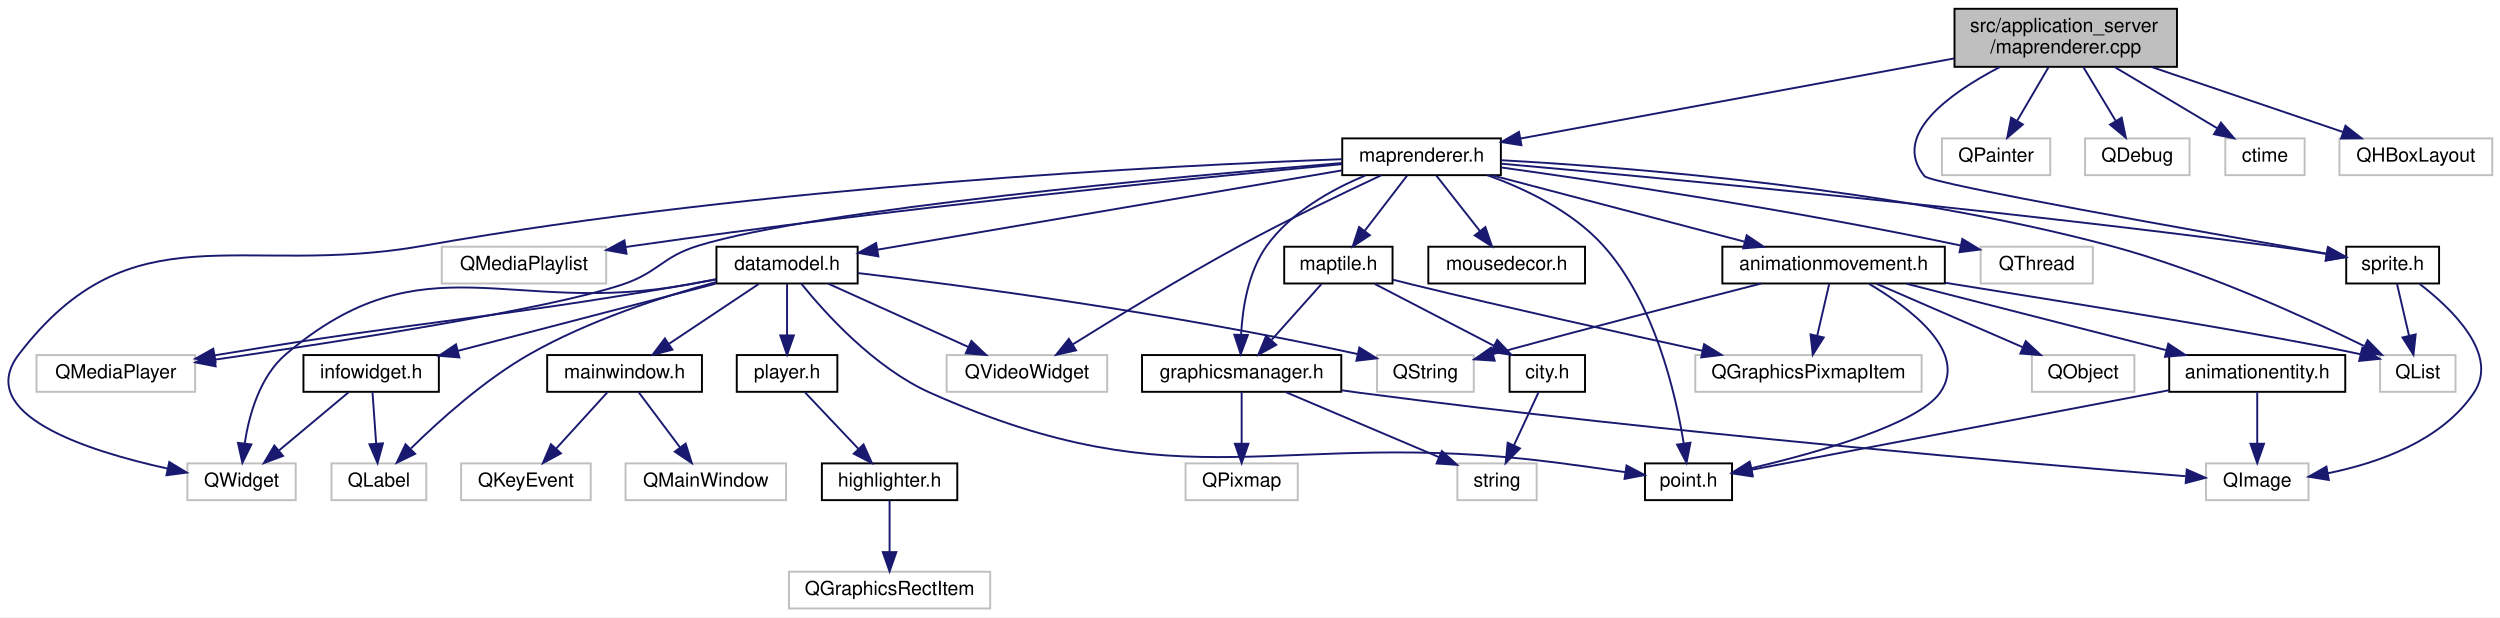
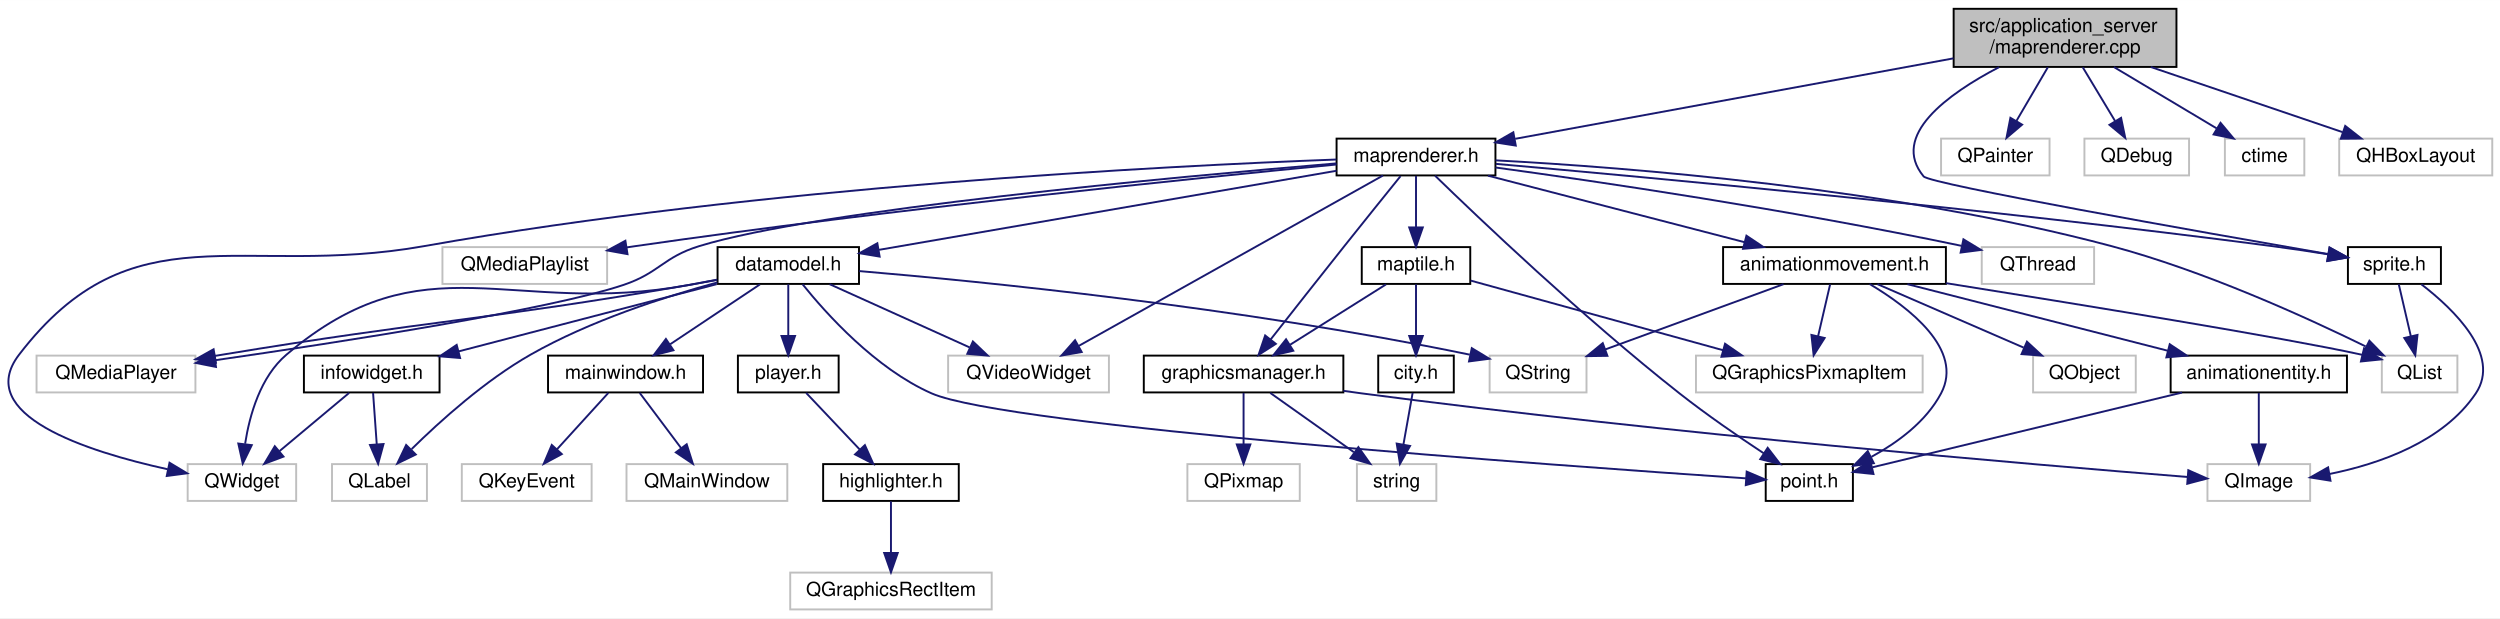
- <svg xmlns="http://www.w3.org/2000/svg" xmlns:xlink="http://www.w3.org/1999/xlink" width="1292pt" height="319pt" viewBox="0.00 0.00 1292.36 319.00">
+ <svg xmlns="http://www.w3.org/2000/svg" xmlns:xlink="http://www.w3.org/1999/xlink" width="1290pt" height="319pt" viewBox="0.00 0.00 1290.36 319.00">
  <g id="graph0" class="graph" transform="scale(1 1) rotate(0) translate(4 315)">
-     <polygon fill="#ffffff" stroke="transparent" points="-4,4 -4,-315 1288.364,-315 1288.364,4 -4,4" />
+     <polygon fill="#ffffff" stroke="transparent" points="-4,4 -4,-315 1286.364,-315 1286.364,4 -4,4" />
    <g id="node1" class="node">
      <g id="a_node1">
        <a xlink:title=" ">
-           <polygon fill="#bfbfbf" stroke="#000000" points="1006.364,-280.5 1006.364,-310.5 1121.364,-310.5 1121.364,-280.5 1006.364,-280.5" />
-           <text text-anchor="start" x="1014.364" y="-298.5" font-family="Helvetica,sans-Serif" font-size="10.00" fill="#000000">src/application_server</text>
-           <text text-anchor="middle" x="1063.864" y="-287.5" font-family="Helvetica,sans-Serif" font-size="10.00" fill="#000000">/maprenderer.cpp</text>
+           <polygon fill="#bfbfbf" stroke="#000000" points="1004.364,-280.5 1004.364,-310.5 1119.364,-310.5 1119.364,-280.5 1004.364,-280.5" />
+           <text text-anchor="start" x="1012.364" y="-298.5" font-family="Helvetica,sans-Serif" font-size="10.00" fill="#000000">src/application_server</text>
+           <text text-anchor="middle" x="1061.864" y="-287.5" font-family="Helvetica,sans-Serif" font-size="10.00" fill="#000000">/maprenderer.cpp</text>
        </a>
      </g>
    </g>
    <g id="node2" class="node">
      <g id="a_node2">
        <a xlink:href="maprenderer_8h.html" target="_top" xlink:title=" ">
-           <polygon fill="#ffffff" stroke="#000000" points="689.864,-224.5 689.864,-243.5 771.864,-243.5 771.864,-224.5 689.864,-224.5" />
-           <text text-anchor="middle" x="730.864" y="-231.5" font-family="Helvetica,sans-Serif" font-size="10.00" fill="#000000">maprenderer.h</text>
+           <polygon fill="#ffffff" stroke="#000000" points="685.864,-224.5 685.864,-243.5 767.864,-243.5 767.864,-224.5 685.864,-224.5" />
+           <text text-anchor="middle" x="726.864" y="-231.5" font-family="Helvetica,sans-Serif" font-size="10.00" fill="#000000">maprenderer.h</text>
        </a>
      </g>
    </g>
    <g id="edge1" class="edge">
-       <path fill="none" stroke="#191970" d="M1006.24,-284.858C943.067,-273.191 842.656,-254.646 782.126,-243.467" />
-       <polygon fill="#191970" stroke="#191970" points="782.505,-239.978 772.036,-241.604 781.234,-246.862 782.505,-239.978" />
+       <path fill="none" stroke="#191970" d="M1004.275,-284.928C940.612,-273.24 839.022,-254.59 778.048,-243.397" />
+       <polygon fill="#191970" stroke="#191970" points="778.357,-239.895 767.889,-241.531 777.093,-246.78 778.357,-239.895" />
    </g>
    <g id="node30" class="node">
      <g id="a_node30">
        <a xlink:href="sprite_8h.html" target="_top" xlink:title=" ">
-           <polygon fill="#ffffff" stroke="#000000" points="1208.864,-168.5 1208.864,-187.5 1256.864,-187.5 1256.864,-168.5 1208.864,-168.5" />
-           <text text-anchor="middle" x="1232.864" y="-175.5" font-family="Helvetica,sans-Serif" font-size="10.00" fill="#000000">sprite.h</text>
-         </a>
-       </g>
-     </g>
-     <g id="edge51" class="edge">
-       <path fill="none" stroke="#191970" d="M1029.776,-280.38C1003.205,-266.504 973.499,-244.976 990.864,-224 994.189,-219.984 1132.952,-195.381 1198.823,-183.895" />
-       <polygon fill="#191970" stroke="#191970" points="1199.485,-187.333 1208.737,-182.17 1198.285,-180.436 1199.485,-187.333" />
+           <polygon fill="#ffffff" stroke="#000000" points="1207.864,-168.5 1207.864,-187.5 1255.864,-187.5 1255.864,-168.5 1207.864,-168.5" />
+           <text text-anchor="middle" x="1231.864" y="-175.5" font-family="Helvetica,sans-Serif" font-size="10.00" fill="#000000">sprite.h</text>
+         </a>
+       </g>
+     </g>
+     <g id="edge50" class="edge">
+       <path fill="none" stroke="#191970" d="M1027.772,-280.377C1001.198,-266.498 971.491,-244.97 988.864,-224 992.203,-219.969 1131.539,-195.373 1197.682,-183.893" />
+       <polygon fill="#191970" stroke="#191970" points="1198.381,-187.324 1207.637,-182.168 1197.187,-180.427 1198.381,-187.324" />
+     </g>
+     <g id="node31" class="node">
+       <g id="a_node31">
+         <a xlink:title=" ">
+           <polygon fill="#ffffff" stroke="#bfbfbf" points="997.864,-224.5 997.864,-243.5 1053.864,-243.5 1053.864,-224.5 997.864,-224.5" />
+           <text text-anchor="middle" x="1025.864" y="-231.5" font-family="Helvetica,sans-Serif" font-size="10.00" fill="#000000">QPainter</text>
+         </a>
+       </g>
+     </g>
+     <g id="edge46" class="edge">
+       <path fill="none" stroke="#191970" d="M1052.965,-280.298C1048.072,-271.939 1041.961,-261.5 1036.782,-252.651" />
+       <polygon fill="#191970" stroke="#191970" points="1039.7,-250.709 1031.628,-243.847 1033.659,-254.245 1039.7,-250.709" />
    </g>
    <g id="node32" class="node">
      <g id="a_node32">
        <a xlink:title=" ">
-           <polygon fill="#ffffff" stroke="#bfbfbf" points="999.864,-224.5 999.864,-243.5 1055.864,-243.5 1055.864,-224.5 999.864,-224.5" />
-           <text text-anchor="middle" x="1027.864" y="-231.5" font-family="Helvetica,sans-Serif" font-size="10.00" fill="#000000">QPainter</text>
+           <polygon fill="#ffffff" stroke="#bfbfbf" points="1071.864,-224.5 1071.864,-243.5 1125.864,-243.5 1125.864,-224.5 1071.864,-224.5" />
+           <text text-anchor="middle" x="1098.864" y="-231.5" font-family="Helvetica,sans-Serif" font-size="10.00" fill="#000000">QDebug</text>
        </a>
      </g>
    </g>
    <g id="edge47" class="edge">
-       <path fill="none" stroke="#191970" d="M1054.965,-280.298C1050.072,-271.939 1043.961,-261.5 1038.782,-252.651" />
-       <polygon fill="#191970" stroke="#191970" points="1041.7,-250.709 1033.628,-243.847 1035.659,-254.245 1041.7,-250.709" />
+       <path fill="none" stroke="#191970" d="M1071.01,-280.298C1076.039,-271.939 1082.319,-261.5 1087.643,-252.651" />
+       <polygon fill="#191970" stroke="#191970" points="1090.784,-254.22 1092.94,-243.847 1084.785,-250.611 1090.784,-254.22" />
    </g>
    <g id="node33" class="node">
      <g id="a_node33">
        <a xlink:title=" ">
-           <polygon fill="#ffffff" stroke="#bfbfbf" points="1073.864,-224.5 1073.864,-243.5 1127.864,-243.5 1127.864,-224.5 1073.864,-224.5" />
-           <text text-anchor="middle" x="1100.864" y="-231.5" font-family="Helvetica,sans-Serif" font-size="10.00" fill="#000000">QDebug</text>
+           <polygon fill="#ffffff" stroke="#bfbfbf" points="1144.364,-224.5 1144.364,-243.5 1185.364,-243.5 1185.364,-224.5 1144.364,-224.5" />
+           <text text-anchor="middle" x="1164.864" y="-231.5" font-family="Helvetica,sans-Serif" font-size="10.00" fill="#000000">ctime</text>
        </a>
      </g>
    </g>
    <g id="edge48" class="edge">
-       <path fill="none" stroke="#191970" d="M1073.01,-280.298C1078.039,-271.939 1084.319,-261.5 1089.643,-252.651" />
-       <polygon fill="#191970" stroke="#191970" points="1092.784,-254.22 1094.94,-243.847 1086.785,-250.611 1092.784,-254.22" />
+       <path fill="none" stroke="#191970" d="M1087.061,-280.455C1103.191,-270.824 1124.028,-258.383 1140.078,-248.8" />
+       <polygon fill="#191970" stroke="#191970" points="1142.111,-251.662 1148.903,-243.53 1138.522,-245.652 1142.111,-251.662" />
    </g>
    <g id="node34" class="node">
      <g id="a_node34">
        <a xlink:title=" ">
-           <polygon fill="#ffffff" stroke="#bfbfbf" points="1146.364,-224.5 1146.364,-243.5 1187.364,-243.5 1187.364,-224.5 1146.364,-224.5" />
-           <text text-anchor="middle" x="1166.864" y="-231.5" font-family="Helvetica,sans-Serif" font-size="10.00" fill="#000000">ctime</text>
+           <polygon fill="#ffffff" stroke="#bfbfbf" points="1203.364,-224.5 1203.364,-243.5 1282.364,-243.5 1282.364,-224.5 1203.364,-224.5" />
+           <text text-anchor="middle" x="1242.864" y="-231.5" font-family="Helvetica,sans-Serif" font-size="10.00" fill="#000000">QHBoxLayout</text>
        </a>
      </g>
    </g>
    <g id="edge49" class="edge">
-       <path fill="none" stroke="#191970" d="M1089.061,-280.455C1105.191,-270.824 1126.028,-258.383 1142.078,-248.8" />
-       <polygon fill="#191970" stroke="#191970" points="1144.111,-251.662 1150.903,-243.53 1140.522,-245.652 1144.111,-251.662" />
-     </g>
-     <g id="node35" class="node">
-       <g id="a_node35">
-         <a xlink:title=" ">
-           <polygon fill="#ffffff" stroke="#bfbfbf" points="1205.364,-224.5 1205.364,-243.5 1284.364,-243.5 1284.364,-224.5 1205.364,-224.5" />
-           <text text-anchor="middle" x="1244.864" y="-231.5" font-family="Helvetica,sans-Serif" font-size="10.00" fill="#000000">QHBoxLayout</text>
-         </a>
-       </g>
-     </g>
-     <g id="edge50" class="edge">
-       <path fill="none" stroke="#191970" d="M1108.141,-280.455C1138.474,-270.149 1178.277,-256.625 1207.108,-246.829" />
-       <polygon fill="#191970" stroke="#191970" points="1208.473,-250.061 1216.815,-243.53 1206.221,-243.434 1208.473,-250.061" />
+       <path fill="none" stroke="#191970" d="M1106.141,-280.455C1136.474,-270.149 1176.277,-256.625 1205.108,-246.829" />
+       <polygon fill="#191970" stroke="#191970" points="1206.473,-250.061 1214.815,-243.53 1204.221,-243.434 1206.473,-250.061" />
    </g>
    <g id="node3" class="node">
      <g id="a_node3">
        <a xlink:title=" ">
          <polygon fill="#ffffff" stroke="#bfbfbf" points="92.864,-56.5 92.864,-75.5 148.864,-75.5 148.864,-56.5 92.864,-56.5" />
          <text text-anchor="middle" x="120.864" y="-63.5" font-family="Helvetica,sans-Serif" font-size="10.00" fill="#000000">QWidget</text>
        </a>
      </g>
    </g>
    <g id="edge2" class="edge">
-       <path fill="none" stroke="#191970" d="M689.743,-232.746C601.918,-229.541 389.769,-218.988 214.864,-188 120.173,-171.223 64.406,-208.293 5.864,-132 -17.957,-100.956 40.56,-82.039 82.572,-72.832" />
+       <path fill="none" stroke="#191970" d="M685.731,-232.706C598.385,-229.433 388.193,-218.771 214.864,-188 120.179,-171.191 64.406,-208.293 5.864,-132 -17.957,-100.956 40.56,-82.039 82.572,-72.832" />
      <polygon fill="#191970" stroke="#191970" points="83.495,-76.215 92.572,-70.751 82.069,-69.362 83.495,-76.215" />
    </g>
    <g id="node4" class="node">
      <g id="a_node4">
        <a xlink:title=" ">
-           <polygon fill="#ffffff" stroke="#bfbfbf" points="1226.364,-112.5 1226.364,-131.5 1265.364,-131.5 1265.364,-112.5 1226.364,-112.5" />
-           <text text-anchor="middle" x="1245.864" y="-119.5" font-family="Helvetica,sans-Serif" font-size="10.00" fill="#000000">QList</text>
+           <polygon fill="#ffffff" stroke="#bfbfbf" points="1225.364,-112.5 1225.364,-131.5 1264.364,-131.5 1264.364,-112.5 1225.364,-112.5" />
+           <text text-anchor="middle" x="1244.864" y="-119.5" font-family="Helvetica,sans-Serif" font-size="10.00" fill="#000000">QList</text>
        </a>
      </g>
    </g>
    <g id="edge3" class="edge">
-       <path fill="none" stroke="#191970" d="M772.121,-232.212C839.164,-228.523 975.477,-217.748 1086.864,-188 1134.546,-175.266 1186.87,-151.499 1218.008,-136.231" />
-       <polygon fill="#191970" stroke="#191970" points="1219.941,-139.179 1227.341,-131.597 1216.828,-132.909 1219.941,-139.179" />
+       <path fill="none" stroke="#191970" d="M767.922,-232.285C835.333,-228.685 973.234,-218.016 1085.864,-188 1133.553,-175.291 1185.875,-151.517 1217.011,-136.24" />
+       <polygon fill="#191970" stroke="#191970" points="1218.945,-139.188 1226.343,-131.604 1215.83,-132.919 1218.945,-139.188" />
    </g>
    <g id="node5" class="node">
      <g id="a_node5">
        <a xlink:title=" ">
-           <polygon fill="#ffffff" stroke="#bfbfbf" points="1019.864,-168.5 1019.864,-187.5 1077.864,-187.5 1077.864,-168.5 1019.864,-168.5" />
-           <text text-anchor="middle" x="1048.864" y="-175.5" font-family="Helvetica,sans-Serif" font-size="10.00" fill="#000000">QThread</text>
+           <polygon fill="#ffffff" stroke="#bfbfbf" points="1018.864,-168.5 1018.864,-187.5 1076.864,-187.5 1076.864,-168.5 1018.864,-168.5" />
+           <text text-anchor="middle" x="1047.864" y="-175.5" font-family="Helvetica,sans-Serif" font-size="10.00" fill="#000000">QThread</text>
        </a>
      </g>
    </g>
    <g id="edge4" class="edge">
-       <path fill="none" stroke="#191970" d="M771.897,-228.498C824.739,-221.141 919.582,-207.016 1009.647,-188.113" />
-       <polygon fill="#191970" stroke="#191970" points="1010.416,-191.528 1019.471,-186.028 1008.962,-184.681 1010.416,-191.528" />
+       <path fill="none" stroke="#191970" d="M767.866,-228.598C821.177,-221.296 917.346,-207.182 1008.527,-188.135" />
+       <polygon fill="#191970" stroke="#191970" points="1009.412,-191.525 1018.472,-186.033 1007.965,-184.677 1009.412,-191.525" />
    </g>
    <g id="node6" class="node">
      <g id="a_node6">
        <a xlink:title=" ">
          <polygon fill="#ffffff" stroke="#bfbfbf" points="485.364,-112.5 485.364,-131.5 568.364,-131.5 568.364,-112.5 485.364,-112.5" />
          <text text-anchor="middle" x="526.864" y="-119.5" font-family="Helvetica,sans-Serif" font-size="10.00" fill="#000000">QVideoWidget</text>
        </a>
      </g>
    </g>
    <g id="edge5" class="edge">
-       <path fill="none" stroke="#191970" d="M710.069,-224.448C690.848,-215.473 661.608,-201.446 636.864,-188 606.557,-171.531 572.66,-150.833 550.609,-137.05" />
-       <polygon fill="#191970" stroke="#191970" points="552.259,-133.954 541.929,-131.599 548.537,-139.882 552.259,-133.954" />
+       <path fill="none" stroke="#191970" d="M709.812,-224.451C674.757,-204.82 594.41,-159.826 552.841,-136.547" />
+       <polygon fill="#191970" stroke="#191970" points="554.308,-133.357 543.873,-131.525 550.888,-139.465 554.308,-133.357" />
    </g>
    <g id="node7" class="node">
      <g id="a_node7">
        <a xlink:title=" ">
          <polygon fill="#ffffff" stroke="#bfbfbf" points="14.864,-112.5 14.864,-131.5 96.864,-131.5 96.864,-112.5 14.864,-112.5" />
          <text text-anchor="middle" x="55.864" y="-119.5" font-family="Helvetica,sans-Serif" font-size="10.00" fill="#000000">QMediaPlayer</text>
        </a>
      </g>
    </g>
    <g id="edge6" class="edge">
-       <path fill="none" stroke="#191970" d="M689.602,-230.76C605.776,-223.878 418.304,-206.879 356.864,-188 338.243,-182.278 336.331,-174.198 317.864,-168 279.682,-155.185 171.908,-138.479 107.095,-129.133" />
+       <path fill="none" stroke="#191970" d="M685.726,-230.708C602.641,-223.76 417.567,-206.696 356.864,-188 338.247,-182.266 336.331,-174.198 317.864,-168 279.682,-155.185 171.908,-138.479 107.095,-129.133" />
      <polygon fill="#191970" stroke="#191970" points="107.474,-125.651 97.079,-127.698 106.481,-132.581 107.474,-125.651" />
    </g>
    <g id="node8" class="node">
      <g id="a_node8">
        <a xlink:title=" ">
          <polygon fill="#ffffff" stroke="#bfbfbf" points="224.364,-168.5 224.364,-187.5 309.364,-187.5 309.364,-168.5 224.364,-168.5" />
          <text text-anchor="middle" x="266.864" y="-175.5" font-family="Helvetica,sans-Serif" font-size="10.00" fill="#000000">QMediaPlaylist</text>
        </a>
      </g>
    </g>
    <g id="edge7" class="edge">
-       <path fill="none" stroke="#191970" d="M689.741,-230.191C616.171,-223.19 457.239,-207.218 323.864,-188 322.403,-187.79 320.923,-187.57 319.429,-187.344" />
-       <polygon fill="#191970" stroke="#191970" points="319.884,-183.873 309.46,-185.766 318.79,-190.786 319.884,-183.873" />
+       <path fill="none" stroke="#191970" d="M685.858,-230.14C612.886,-223.089 455.76,-207.08 323.864,-188 322.404,-187.789 320.923,-187.569 319.43,-187.342" />
+       <polygon fill="#191970" stroke="#191970" points="319.886,-183.87 309.461,-185.761 318.789,-190.784 319.886,-183.87" />
    </g>
    <g id="node9" class="node">
      <g id="a_node9">
        <a xlink:href="graphicsmanager_8h.html" target="_top" xlink:title=" ">
          <polygon fill="#ffffff" stroke="#000000" points="586.364,-112.5 586.364,-131.5 689.364,-131.5 689.364,-112.5 586.364,-112.5" />
          <text text-anchor="middle" x="637.864" y="-119.5" font-family="Helvetica,sans-Serif" font-size="10.00" fill="#000000">graphicsmanager.h</text>
        </a>
      </g>
    </g>
    <g id="edge8" class="edge">
-       <path fill="none" stroke="#191970" d="M701.802,-224.343C684.383,-217.06 663.275,-205.321 650.864,-188 641.31,-174.667 638.327,-156.097 637.58,-142.05" />
-       <polygon fill="#191970" stroke="#191970" points="641.077,-141.869 637.377,-131.941 634.078,-142.01 641.077,-141.869" />
+       <path fill="none" stroke="#191970" d="M718.896,-224.153C711.383,-214.854 699.822,-200.509 689.864,-188 676.896,-171.71 662.223,-153.068 651.779,-139.761" />
+       <polygon fill="#191970" stroke="#191970" points="654.511,-137.573 645.586,-131.864 649.003,-141.893 654.511,-137.573" />
    </g>
    <g id="node13" class="node">
      <g id="a_node13">
        <a xlink:href="datamodel_8h.html" target="_top" xlink:title=" ">
          <polygon fill="#ffffff" stroke="#000000" points="366.364,-168.5 366.364,-187.5 439.364,-187.5 439.364,-168.5 366.364,-168.5" />
          <text text-anchor="middle" x="402.864" y="-175.5" font-family="Helvetica,sans-Serif" font-size="10.00" fill="#000000">datamodel.h</text>
        </a>
      </g>
    </g>
    <g id="edge12" class="edge">
-       <path fill="none" stroke="#191970" d="M689.655,-226.964C628.409,-216.508 513.705,-196.924 449.476,-185.958" />
-       <polygon fill="#191970" stroke="#191970" points="450.064,-182.508 439.617,-184.275 448.885,-189.408 450.064,-182.508" />
+       <path fill="none" stroke="#191970" d="M685.829,-226.908C625.502,-216.481 513.18,-197.067 449.703,-186.096" />
+       <polygon fill="#191970" stroke="#191970" points="450.023,-182.599 439.573,-184.345 448.831,-189.497 450.023,-182.599" />
    </g>
    <g id="node23" class="node">
      <g id="a_node23">
        <a xlink:href="point_8h.html" target="_top" xlink:title=" ">
-           <polygon fill="#ffffff" stroke="#000000" points="846.364,-56.5 846.364,-75.5 891.364,-75.5 891.364,-56.5 846.364,-56.5" />
-           <text text-anchor="middle" x="868.864" y="-63.5" font-family="Helvetica,sans-Serif" font-size="10.00" fill="#000000">point.h</text>
+           <polygon fill="#ffffff" stroke="#000000" points="907.364,-56.5 907.364,-75.5 952.364,-75.5 952.364,-56.5 907.364,-56.5" />
+           <text text-anchor="middle" x="929.864" y="-63.5" font-family="Helvetica,sans-Serif" font-size="10.00" fill="#000000">point.h</text>
        </a>
      </g>
    </g>
    <g id="edge33" class="edge">
-       <path fill="none" stroke="#191970" d="M764.848,-224.484C784.733,-217.351 808.976,-205.721 824.864,-188 851.299,-158.515 862.179,-111.961 866.4,-85.708" />
-       <polygon fill="#191970" stroke="#191970" points="869.864,-86.205 867.827,-75.808 862.936,-85.206 869.864,-86.205" />
+       <path fill="none" stroke="#191970" d="M736.709,-224.352C758.59,-203.096 813.248,-151.02 862.864,-112 876.831,-101.016 893.271,-89.706 906.37,-81.05" />
+       <polygon fill="#191970" stroke="#191970" points="908.378,-83.919 914.834,-75.517 904.548,-78.059 908.378,-83.919" />
    </g>
    <g id="node24" class="node">
      <g id="a_node24">
        <a xlink:href="maptile_8h.html" target="_top" xlink:title=" ">
-           <polygon fill="#ffffff" stroke="#000000" points="659.864,-168.5 659.864,-187.5 715.864,-187.5 715.864,-168.5 659.864,-168.5" />
-           <text text-anchor="middle" x="687.864" y="-175.5" font-family="Helvetica,sans-Serif" font-size="10.00" fill="#000000">maptile.h</text>
+           <polygon fill="#ffffff" stroke="#000000" points="698.864,-168.5 698.864,-187.5 754.864,-187.5 754.864,-168.5 698.864,-168.5" />
+           <text text-anchor="middle" x="726.864" y="-175.5" font-family="Helvetica,sans-Serif" font-size="10.00" fill="#000000">maptile.h</text>
        </a>
      </g>
    </g>
    <g id="edge28" class="edge">
-       <path fill="none" stroke="#191970" d="M723.374,-224.245C717.331,-216.376 708.674,-205.101 701.42,-195.654" />
-       <polygon fill="#191970" stroke="#191970" points="704.134,-193.443 695.268,-187.643 698.582,-197.706 704.134,-193.443" />
+       <path fill="none" stroke="#191970" d="M726.864,-224.245C726.864,-216.938 726.864,-206.694 726.864,-197.705" />
+       <polygon fill="#191970" stroke="#191970" points="730.364,-197.643 726.864,-187.643 723.364,-197.643 730.364,-197.643" />
    </g>
    <g id="node27" class="node">
      <g id="a_node27">
        <a xlink:href="animationmovement_8h.html" target="_top" xlink:title=" ">
-           <polygon fill="#ffffff" stroke="#000000" points="886.364,-168.5 886.364,-187.5 1001.364,-187.5 1001.364,-168.5 886.364,-168.5" />
-           <text text-anchor="middle" x="943.864" y="-175.5" font-family="Helvetica,sans-Serif" font-size="10.00" fill="#000000">animationmovement.h</text>
+           <polygon fill="#ffffff" stroke="#000000" points="885.364,-168.5 885.364,-187.5 1000.364,-187.5 1000.364,-168.5 885.364,-168.5" />
+           <text text-anchor="middle" x="942.864" y="-175.5" font-family="Helvetica,sans-Serif" font-size="10.00" fill="#000000">animationmovement.h</text>
        </a>
      </g>
    </g>
    <g id="edge34" class="edge">
-       <path fill="none" stroke="#191970" d="M767.48,-224.373C803.512,-214.9 858.652,-200.403 897.675,-190.143" />
-       <polygon fill="#191970" stroke="#191970" points="898.944,-193.429 907.726,-187.501 897.164,-186.659 898.944,-193.429" />
+       <path fill="none" stroke="#191970" d="M763.996,-224.373C800.691,-214.86 856.928,-200.28 896.529,-190.013" />
+       <polygon fill="#191970" stroke="#191970" points="897.415,-193.399 906.217,-187.501 895.658,-186.623 897.415,-193.399" />
    </g>
    <g id="edge43" class="edge">
-       <path fill="none" stroke="#191970" d="M772.106,-230.414C849.989,-223.478 1023.988,-207.206 1169.864,-188 1179.197,-186.771 1189.279,-185.256 1198.583,-183.78" />
-       <polygon fill="#191970" stroke="#191970" points="1199.362,-187.199 1208.675,-182.147 1198.245,-180.289 1199.362,-187.199" />
-     </g>
-     <g id="node31" class="node">
-       <g id="a_node31">
-         <a xlink:href="mousedecor_8h.html" target="_top" xlink:title=" ">
-           <polygon fill="#ffffff" stroke="#000000" points="734.364,-168.5 734.364,-187.5 815.364,-187.5 815.364,-168.5 734.364,-168.5" />
-           <text text-anchor="middle" x="774.864" y="-175.5" font-family="Helvetica,sans-Serif" font-size="10.00" fill="#000000">mousedecor.h</text>
-         </a>
-       </g>
-     </g>
-     <g id="edge46" class="edge">
-       <path fill="none" stroke="#191970" d="M738.528,-224.245C744.711,-216.376 753.57,-205.101 760.993,-195.654" />
-       <polygon fill="#191970" stroke="#191970" points="763.861,-197.668 767.288,-187.643 758.357,-193.344 763.861,-197.668" />
+       <path fill="none" stroke="#191970" d="M768.083,-230.455C846.348,-223.56 1021.804,-207.31 1168.864,-188 1178.198,-186.774 1188.28,-185.26 1197.583,-183.784" />
+       <polygon fill="#191970" stroke="#191970" points="1198.363,-187.203 1207.676,-182.151 1197.245,-180.293 1198.363,-187.203" />
    </g>
    <g id="node10" class="node">
      <g id="a_node10">
        <a xlink:title=" ">
          <polygon fill="#ffffff" stroke="#bfbfbf" points="608.864,-56.5 608.864,-75.5 666.864,-75.5 666.864,-56.5 608.864,-56.5" />
          <text text-anchor="middle" x="637.864" y="-63.5" font-family="Helvetica,sans-Serif" font-size="10.00" fill="#000000">QPixmap</text>
        </a>
      </g>
    </g>
    <g id="edge9" class="edge">
      <path fill="none" stroke="#191970" d="M637.864,-112.246C637.864,-104.938 637.864,-94.694 637.864,-85.705" />
      <polygon fill="#191970" stroke="#191970" points="641.364,-85.643 637.864,-75.643 634.364,-85.643 641.364,-85.643" />
    </g>
    <g id="node11" class="node">
      <g id="a_node11">
        <a xlink:title=" ">
-           <polygon fill="#ffffff" stroke="#bfbfbf" points="1136.364,-56.5 1136.364,-75.5 1189.364,-75.5 1189.364,-56.5 1136.364,-56.5" />
-           <text text-anchor="middle" x="1162.864" y="-63.5" font-family="Helvetica,sans-Serif" font-size="10.00" fill="#000000">QImage</text>
+           <polygon fill="#ffffff" stroke="#bfbfbf" points="1135.364,-56.5 1135.364,-75.5 1188.364,-75.5 1188.364,-56.5 1135.364,-56.5" />
+           <text text-anchor="middle" x="1161.864" y="-63.5" font-family="Helvetica,sans-Serif" font-size="10.00" fill="#000000">QImage</text>
        </a>
      </g>
    </g>
    <g id="edge10" class="edge">
-       <path fill="none" stroke="#191970" d="M689.414,-113.312C692.609,-112.847 695.778,-112.406 698.864,-112 857.157,-91.2 1046.945,-75.147 1125.75,-68.872" />
-       <polygon fill="#191970" stroke="#191970" points="1126.426,-72.329 1136.119,-68.052 1125.874,-65.351 1126.426,-72.329" />
+       <path fill="none" stroke="#191970" d="M689.414,-113.313C692.609,-112.848 695.778,-112.406 698.864,-112 856.817,-91.228 1046.196,-75.16 1124.83,-68.876" />
+       <polygon fill="#191970" stroke="#191970" points="1125.485,-72.335 1135.176,-68.055 1124.931,-65.357 1125.485,-72.335" />
    </g>
    <g id="node12" class="node">
      <g id="a_node12">
        <a xlink:title=" ">
-           <polygon fill="#ffffff" stroke="#bfbfbf" points="749.364,-56.5 749.364,-75.5 790.364,-75.5 790.364,-56.5 749.364,-56.5" />
-           <text text-anchor="middle" x="769.864" y="-63.5" font-family="Helvetica,sans-Serif" font-size="10.00" fill="#000000">string</text>
+           <polygon fill="#ffffff" stroke="#bfbfbf" points="696.364,-56.5 696.364,-75.5 737.364,-75.5 737.364,-56.5 696.364,-56.5" />
+           <text text-anchor="middle" x="716.864" y="-63.5" font-family="Helvetica,sans-Serif" font-size="10.00" fill="#000000">string</text>
        </a>
      </g>
    </g>
    <g id="edge11" class="edge">
-       <path fill="none" stroke="#191970" d="M660.556,-112.373C682.453,-103.083 715.739,-88.962 739.826,-78.743" />
-       <polygon fill="#191970" stroke="#191970" points="741.365,-81.892 749.204,-74.765 738.631,-75.448 741.365,-81.892" />
+       <path fill="none" stroke="#191970" d="M651.625,-112.246C663.519,-103.814 680.929,-91.473 694.773,-81.66" />
+       <polygon fill="#191970" stroke="#191970" points="697.127,-84.281 703.261,-75.643 693.078,-78.57 697.127,-84.281" />
    </g>
    <g id="edge14" class="edge">
      <path fill="none" stroke="#191970" d="M366.111,-170.692C361.322,-169.77 356.478,-168.851 351.864,-168 259.603,-150.973 215.413,-192.685 143.864,-132 130.443,-120.617 124.847,-100.948 122.517,-86.036" />
      <polygon fill="#191970" stroke="#191970" points="125.953,-85.292 121.296,-75.775 119.002,-86.119 125.953,-85.292" />
    </g>
    <g id="edge17" class="edge">
      <path fill="none" stroke="#191970" d="M424.18,-168.373C444.086,-159.384 474.007,-145.871 496.424,-135.747" />
      <polygon fill="#191970" stroke="#191970" points="498.153,-138.807 505.826,-131.501 495.271,-132.427 498.153,-138.807" />
    </g>
    <g id="edge16" class="edge">
      <path fill="none" stroke="#191970" d="M366.13,-170.591C361.337,-169.685 356.487,-168.798 351.864,-168 245.143,-149.576 217.709,-149.689 110.864,-132 109.598,-131.791 108.317,-131.576 107.024,-131.357" />
      <polygon fill="#191970" stroke="#191970" points="107.435,-127.876 96.985,-129.623 106.243,-134.774 107.435,-127.876" />
    </g>
    <g id="node14" class="node">
      <g id="a_node14">
        <a xlink:title=" ">
          <polygon fill="#ffffff" stroke="#bfbfbf" points="167.364,-56.5 167.364,-75.5 216.364,-75.5 216.364,-56.5 167.364,-56.5" />
          <text text-anchor="middle" x="191.864" y="-63.5" font-family="Helvetica,sans-Serif" font-size="10.00" fill="#000000">QLabel</text>
        </a>
      </g>
    </g>
    <g id="edge13" class="edge">
      <path fill="none" stroke="#191970" d="M366.324,-169.286C338.698,-161.787 300.438,-149.409 269.864,-132 246.452,-118.669 223.366,-97.926 208.459,-83.258" />
      <polygon fill="#191970" stroke="#191970" points="210.6,-80.447 201.069,-75.82 205.634,-85.38 210.6,-80.447" />
    </g>
    <g id="node15" class="node">
      <g id="a_node15">
        <a xlink:title=" ">
-           <polygon fill="#ffffff" stroke="#bfbfbf" points="707.864,-112.5 707.864,-131.5 757.864,-131.5 757.864,-112.5 707.864,-112.5" />
-           <text text-anchor="middle" x="732.864" y="-119.5" font-family="Helvetica,sans-Serif" font-size="10.00" fill="#000000">QString</text>
+           <polygon fill="#ffffff" stroke="#bfbfbf" points="764.864,-112.5 764.864,-131.5 814.864,-131.5 814.864,-112.5 764.864,-112.5" />
+           <text text-anchor="middle" x="789.864" y="-119.5" font-family="Helvetica,sans-Serif" font-size="10.00" fill="#000000">QString</text>
        </a>
      </g>
    </g>
    <g id="edge15" class="edge">
-       <path fill="none" stroke="#191970" d="M439.61,-173.872C494.044,-167.412 599.423,-153.594 697.897,-131.985" />
-       <polygon fill="#191970" stroke="#191970" points="698.709,-135.39 707.71,-129.8 697.188,-128.557 698.709,-135.39" />
+       <path fill="none" stroke="#191970" d="M439.515,-175.127C502.234,-169.801 634.244,-156.805 754.603,-131.991" />
+       <polygon fill="#191970" stroke="#191970" points="755.655,-135.347 764.725,-129.87 754.22,-128.496 755.655,-135.347" />
    </g>
    <g id="node16" class="node">
      <g id="a_node16">
        <a xlink:href="mainwindow_8h.html" target="_top" xlink:title=" ">
          <polygon fill="#ffffff" stroke="#000000" points="278.864,-112.5 278.864,-131.5 358.864,-131.5 358.864,-112.5 278.864,-112.5" />
          <text text-anchor="middle" x="318.864" y="-119.5" font-family="Helvetica,sans-Serif" font-size="10.00" fill="#000000">mainwindow.h</text>
        </a>
      </g>
    </g>
    <g id="edge18" class="edge">
      <path fill="none" stroke="#191970" d="M388.232,-168.245C375.464,-159.734 356.72,-147.238 341.934,-137.38" />
      <polygon fill="#191970" stroke="#191970" points="343.59,-134.278 333.328,-131.643 339.707,-140.102 343.59,-134.278" />
    </g>
    <g id="node19" class="node">
      <g id="a_node19">
        <a xlink:href="player_8h.html" target="_top" xlink:title=" ">
          <polygon fill="#ffffff" stroke="#000000" points="376.864,-112.5 376.864,-131.5 428.864,-131.5 428.864,-112.5 376.864,-112.5" />
          <text text-anchor="middle" x="402.864" y="-119.5" font-family="Helvetica,sans-Serif" font-size="10.00" fill="#000000">player.h</text>
        </a>
      </g>
    </g>
    <g id="edge21" class="edge">
      <path fill="none" stroke="#191970" d="M402.864,-168.245C402.864,-160.938 402.864,-150.694 402.864,-141.705" />
      <polygon fill="#191970" stroke="#191970" points="406.364,-141.643 402.864,-131.643 399.364,-141.643 406.364,-141.643" />
    </g>
    <g id="node22" class="node">
      <g id="a_node22">
        <a xlink:href="infowidget_8h.html" target="_top" xlink:title=" ">
          <polygon fill="#ffffff" stroke="#000000" points="152.864,-112.5 152.864,-131.5 222.864,-131.5 222.864,-112.5 152.864,-112.5" />
          <text text-anchor="middle" x="187.864" y="-119.5" font-family="Helvetica,sans-Serif" font-size="10.00" fill="#000000">infowidget.h</text>
        </a>
      </g>
    </g>
    <g id="edge24" class="edge">
      <path fill="none" stroke="#191970" d="M365.904,-168.373C329.015,-158.765 272.283,-143.988 232.809,-133.707" />
      <polygon fill="#191970" stroke="#191970" points="233.477,-130.264 222.918,-131.13 231.713,-137.038 233.477,-130.264" />
    </g>
    <g id="edge27" class="edge">
-       <path fill="none" stroke="#191970" d="M410.267,-168.337C422.364,-153.355 447.937,-124.906 476.864,-112 608.775,-53.147 656.591,-94.361 799.864,-76 811.722,-74.48 824.7,-72.645 836.17,-70.963" />
-       <polygon fill="#191970" stroke="#191970" points="836.825,-74.405 846.203,-69.476 835.798,-67.48 836.825,-74.405" />
+       <path fill="none" stroke="#191970" d="M410.252,-168.304C422.329,-153.275 447.875,-124.764 476.864,-112 515.13,-95.151 799.548,-74.733 897.122,-68.153" />
+       <polygon fill="#191970" stroke="#191970" points="897.541,-71.633 907.285,-67.473 897.073,-64.649 897.541,-71.633" />
    </g>
    <g id="node17" class="node">
      <g id="a_node17">
        <a xlink:title=" ">
          <polygon fill="#ffffff" stroke="#bfbfbf" points="319.364,-56.5 319.364,-75.5 402.364,-75.5 402.364,-56.5 319.364,-56.5" />
          <text text-anchor="middle" x="360.864" y="-63.5" font-family="Helvetica,sans-Serif" font-size="10.00" fill="#000000">QMainWindow</text>
        </a>
      </g>
    </g>
    <g id="edge19" class="edge">
      <path fill="none" stroke="#191970" d="M326.18,-112.246C332.082,-104.376 340.538,-93.101 347.623,-83.654" />
      <polygon fill="#191970" stroke="#191970" points="350.432,-85.743 353.632,-75.643 344.832,-81.543 350.432,-85.743" />
    </g>
    <g id="node18" class="node">
      <g id="a_node18">
        <a xlink:title=" ">
          <polygon fill="#ffffff" stroke="#bfbfbf" points="234.364,-56.5 234.364,-75.5 301.364,-75.5 301.364,-56.5 234.364,-56.5" />
          <text text-anchor="middle" x="267.864" y="-63.5" font-family="Helvetica,sans-Serif" font-size="10.00" fill="#000000">QKeyEvent</text>
        </a>
      </g>
    </g>
    <g id="edge20" class="edge">
      <path fill="none" stroke="#191970" d="M309.98,-112.246C302.667,-104.216 292.125,-92.639 283.417,-83.078" />
      <polygon fill="#191970" stroke="#191970" points="285.967,-80.68 276.646,-75.643 280.791,-85.393 285.967,-80.68" />
    </g>
    <g id="node20" class="node">
      <g id="a_node20">
        <a xlink:href="highlighter_8h.html" target="_top" xlink:title=" ">
          <polygon fill="#ffffff" stroke="#000000" points="420.864,-56.5 420.864,-75.5 490.864,-75.5 490.864,-56.5 420.864,-56.5" />
          <text text-anchor="middle" x="455.864" y="-63.5" font-family="Helvetica,sans-Serif" font-size="10.00" fill="#000000">highlighter.h</text>
        </a>
      </g>
    </g>
    <g id="edge22" class="edge">
      <path fill="none" stroke="#191970" d="M412.096,-112.246C419.696,-104.216 430.652,-92.639 439.701,-83.078" />
      <polygon fill="#191970" stroke="#191970" points="442.406,-85.311 446.738,-75.643 437.322,-80.5 442.406,-85.311" />
    </g>
    <g id="node21" class="node">
      <g id="a_node21">
        <a xlink:title=" ">
          <polygon fill="#ffffff" stroke="#bfbfbf" points="403.864,-.5 403.864,-19.5 507.864,-19.5 507.864,-.5 403.864,-.5" />
          <text text-anchor="middle" x="455.864" y="-7.5" font-family="Helvetica,sans-Serif" font-size="10.00" fill="#000000">QGraphicsRectItem</text>
        </a>
      </g>
    </g>
    <g id="edge23" class="edge">
      <path fill="none" stroke="#191970" d="M455.864,-56.245C455.864,-48.938 455.864,-38.694 455.864,-29.705" />
      <polygon fill="#191970" stroke="#191970" points="459.364,-29.643 455.864,-19.643 452.364,-29.643 459.364,-29.643" />
    </g>
    <g id="edge26" class="edge">
      <path fill="none" stroke="#191970" d="M176.193,-112.246C166.298,-103.975 151.901,-91.942 140.274,-82.223" />
      <polygon fill="#191970" stroke="#191970" points="142.318,-79.37 132.401,-75.643 137.829,-84.741 142.318,-79.37" />
    </g>
    <g id="edge25" class="edge">
      <path fill="none" stroke="#191970" d="M188.561,-112.246C189.083,-104.938 189.814,-94.694 190.456,-85.705" />
      <polygon fill="#191970" stroke="#191970" points="193.954,-85.867 191.175,-75.643 186.971,-85.368 193.954,-85.867" />
    </g>
    <g id="edge32" class="edge">
-       <path fill="none" stroke="#191970" d="M679.155,-168.245C672.057,-160.296 661.856,-148.871 653.369,-139.366" />
-       <polygon fill="#191970" stroke="#191970" points="655.744,-136.771 646.473,-131.643 650.523,-141.433 655.744,-136.771" />
+       <path fill="none" stroke="#191970" d="M711.361,-168.245C697.706,-159.653 677.598,-147.001 661.865,-137.102" />
+       <polygon fill="#191970" stroke="#191970" points="663.517,-134.006 653.189,-131.643 659.789,-139.931 663.517,-134.006" />
    </g>
    <g id="node25" class="node">
      <g id="a_node25">
        <a xlink:title=" ">
-           <polygon fill="#ffffff" stroke="#bfbfbf" points="872.364,-112.5 872.364,-131.5 989.364,-131.5 989.364,-112.5 872.364,-112.5" />
-           <text text-anchor="middle" x="930.864" y="-119.5" font-family="Helvetica,sans-Serif" font-size="10.00" fill="#000000">QGraphicsPixmapItem</text>
+           <polygon fill="#ffffff" stroke="#bfbfbf" points="871.364,-112.5 871.364,-131.5 988.364,-131.5 988.364,-112.5 871.364,-112.5" />
+           <text text-anchor="middle" x="929.864" y="-119.5" font-family="Helvetica,sans-Serif" font-size="10.00" fill="#000000">QGraphicsPixmapItem</text>
        </a>
      </g>
    </g>
    <g id="edge29" class="edge">
-       <path fill="none" stroke="#191970" d="M716.057,-170.458C719.358,-169.611 722.683,-168.775 725.864,-168 776.609,-155.634 834.724,-142.71 876.088,-133.721" />
-       <polygon fill="#191970" stroke="#191970" points="876.933,-137.119 885.965,-131.58 875.45,-130.278 876.933,-137.119" />
+       <path fill="none" stroke="#191970" d="M755.09,-170.213C788.835,-160.904 845.718,-145.213 885.391,-134.268" />
+       <polygon fill="#191970" stroke="#191970" points="886.373,-137.628 895.082,-131.595 884.512,-130.88 886.373,-137.628" />
    </g>
    <g id="node26" class="node">
      <g id="a_node26">
        <a xlink:href="city_8h.html" target="_top" xlink:title=" ">
-           <polygon fill="#ffffff" stroke="#000000" points="776.364,-112.5 776.364,-131.5 815.364,-131.5 815.364,-112.5 776.364,-112.5" />
-           <text text-anchor="middle" x="795.864" y="-119.5" font-family="Helvetica,sans-Serif" font-size="10.00" fill="#000000">city.h</text>
+           <polygon fill="#ffffff" stroke="#000000" points="707.364,-112.5 707.364,-131.5 746.364,-131.5 746.364,-112.5 707.364,-112.5" />
+           <text text-anchor="middle" x="726.864" y="-119.5" font-family="Helvetica,sans-Serif" font-size="10.00" fill="#000000">city.h</text>
        </a>
      </g>
    </g>
    <g id="edge30" class="edge">
-       <path fill="none" stroke="#191970" d="M706.676,-168.245C723.711,-159.412 749.021,-146.289 768.332,-136.276" />
-       <polygon fill="#191970" stroke="#191970" points="770.001,-139.353 777.267,-131.643 766.779,-133.139 770.001,-139.353" />
+       <path fill="none" stroke="#191970" d="M726.864,-168.245C726.864,-160.938 726.864,-150.694 726.864,-141.705" />
+       <polygon fill="#191970" stroke="#191970" points="730.364,-141.643 726.864,-131.643 723.364,-141.643 730.364,-141.643" />
    </g>
    <g id="edge31" class="edge">
-       <path fill="none" stroke="#191970" d="M791.335,-112.246C787.831,-104.697 782.871,-94.016 778.602,-84.82" />
-       <polygon fill="#191970" stroke="#191970" points="781.727,-83.239 774.341,-75.643 775.378,-86.187 781.727,-83.239" />
+       <path fill="none" stroke="#191970" d="M725.122,-112.246C723.817,-104.938 721.988,-94.694 720.383,-85.705" />
+       <polygon fill="#191970" stroke="#191970" points="723.789,-84.872 718.586,-75.643 716.898,-86.102 723.789,-84.872" />
    </g>
    <g id="edge39" class="edge">
-       <path fill="none" stroke="#191970" d="M1001.396,-168.898C1068.86,-158.145 1175.823,-140.829 1216.204,-131.92" />
-       <polygon fill="#191970" stroke="#191970" points="1217.207,-135.278 1226.114,-129.541 1215.574,-128.472 1217.207,-135.278" />
+       <path fill="none" stroke="#191970" d="M1000.396,-168.898C1067.86,-158.145 1174.823,-140.829 1215.204,-131.92" />
+       <polygon fill="#191970" stroke="#191970" points="1216.207,-135.278 1225.114,-129.541 1214.574,-128.472 1216.207,-135.278" />
    </g>
    <g id="edge40" class="edge">
-       <path fill="none" stroke="#191970" d="M906.375,-168.464C870.699,-159.327 815.539,-145.039 767.864,-132 767.765,-131.973 767.666,-131.946 767.566,-131.919" />
-       <polygon fill="#191970" stroke="#191970" points="768.652,-128.588 758.08,-129.278 766.775,-135.332 768.652,-128.588" />
+       <path fill="none" stroke="#191970" d="M916.562,-168.373C891.112,-159.058 852.39,-144.885 824.453,-134.66" />
+       <polygon fill="#191970" stroke="#191970" points="825.655,-131.373 815.061,-131.222 823.249,-137.946 825.655,-131.373" />
    </g>
    <g id="edge35" class="edge">
-       <path fill="none" stroke="#191970" d="M962.157,-168.33C983.405,-155.804 1013.759,-133.071 998.864,-112 987.404,-95.789 936.234,-81.277 901.614,-73.066" />
-       <polygon fill="#191970" stroke="#191970" points="901.994,-69.561 891.463,-70.725 900.421,-76.382 901.994,-69.561" />
+       <path fill="none" stroke="#191970" d="M960.983,-168.454C981.265,-156.408 1009.823,-134.528 997.864,-112 990.154,-97.475 975.581,-86.699 961.898,-79.243" />
+       <polygon fill="#191970" stroke="#191970" points="963.17,-75.966 952.663,-74.607 960.029,-82.221 963.17,-75.966" />
    </g>
    <g id="edge42" class="edge">
-       <path fill="none" stroke="#191970" d="M941.6,-168.245C939.885,-160.858 937.473,-150.469 935.37,-141.409" />
-       <polygon fill="#191970" stroke="#191970" points="938.773,-140.592 933.102,-131.643 931.954,-142.175 938.773,-140.592" />
+       <path fill="none" stroke="#191970" d="M940.6,-168.245C938.885,-160.858 936.473,-150.469 934.37,-141.409" />
+       <polygon fill="#191970" stroke="#191970" points="937.773,-140.592 932.102,-131.643 930.954,-142.175 937.773,-140.592" />
    </g>
    <g id="node28" class="node">
      <g id="a_node28">
        <a xlink:href="animationentity_8h.html" target="_top" xlink:title=" ">
-           <polygon fill="#ffffff" stroke="#000000" points="1117.364,-112.5 1117.364,-131.5 1208.364,-131.5 1208.364,-112.5 1117.364,-112.5" />
-           <text text-anchor="middle" x="1162.864" y="-119.5" font-family="Helvetica,sans-Serif" font-size="10.00" fill="#000000">animationentity.h</text>
+           <polygon fill="#ffffff" stroke="#000000" points="1116.364,-112.5 1116.364,-131.5 1207.364,-131.5 1207.364,-112.5 1116.364,-112.5" />
+           <text text-anchor="middle" x="1161.864" y="-119.5" font-family="Helvetica,sans-Serif" font-size="10.00" fill="#000000">animationentity.h</text>
        </a>
      </g>
    </g>
    <g id="edge36" class="edge">
-       <path fill="none" stroke="#191970" d="M981.511,-168.373C1018.716,-158.86 1075.734,-144.28 1115.886,-134.013" />
-       <polygon fill="#191970" stroke="#191970" points="1116.887,-137.369 1125.708,-131.501 1115.152,-130.588 1116.887,-137.369" />
+       <path fill="none" stroke="#191970" d="M980.511,-168.373C1017.716,-158.86 1074.734,-144.28 1114.886,-134.013" />
+       <polygon fill="#191970" stroke="#191970" points="1115.887,-137.369 1124.708,-131.501 1114.152,-130.588 1115.887,-137.369" />
    </g>
    <g id="node29" class="node">
      <g id="a_node29">
        <a xlink:title=" ">
-           <polygon fill="#ffffff" stroke="#bfbfbf" points="1046.364,-112.5 1046.364,-131.5 1099.364,-131.5 1099.364,-112.5 1046.364,-112.5" />
-           <text text-anchor="middle" x="1072.864" y="-119.5" font-family="Helvetica,sans-Serif" font-size="10.00" fill="#000000">QObject</text>
+           <polygon fill="#ffffff" stroke="#bfbfbf" points="1045.364,-112.5 1045.364,-131.5 1098.364,-131.5 1098.364,-112.5 1045.364,-112.5" />
+           <text text-anchor="middle" x="1071.864" y="-119.5" font-family="Helvetica,sans-Serif" font-size="10.00" fill="#000000">QObject</text>
        </a>
      </g>
    </g>
    <g id="edge41" class="edge">
-       <path fill="none" stroke="#191970" d="M966.04,-168.373C986.841,-159.344 1018.156,-145.749 1041.51,-135.611" />
-       <polygon fill="#191970" stroke="#191970" points="1043.198,-138.694 1050.977,-131.501 1040.411,-132.273 1043.198,-138.694" />
+       <path fill="none" stroke="#191970" d="M965.04,-168.373C985.841,-159.344 1017.156,-145.749 1040.51,-135.611" />
+       <polygon fill="#191970" stroke="#191970" points="1042.198,-138.694 1049.977,-131.501 1039.411,-132.273 1042.198,-138.694" />
    </g>
    <g id="edge37" class="edge">
-       <path fill="none" stroke="#191970" d="M1162.864,-112.246C1162.864,-104.938 1162.864,-94.694 1162.864,-85.705" />
-       <polygon fill="#191970" stroke="#191970" points="1166.364,-85.643 1162.864,-75.643 1159.364,-85.643 1166.364,-85.643" />
+       <path fill="none" stroke="#191970" d="M1161.864,-112.246C1161.864,-104.938 1161.864,-94.694 1161.864,-85.705" />
+       <polygon fill="#191970" stroke="#191970" points="1165.364,-85.643 1161.864,-75.643 1158.364,-85.643 1165.364,-85.643" />
    </g>
    <g id="edge38" class="edge">
-       <path fill="none" stroke="#191970" d="M1117.249,-113.311C1057.496,-101.93 954.167,-82.248 901.609,-72.237" />
-       <polygon fill="#191970" stroke="#191970" points="901.979,-68.745 891.5,-70.312 900.669,-75.621 901.979,-68.745" />
+       <path fill="none" stroke="#191970" d="M1122.245,-112.437C1077.147,-101.551 1004.322,-83.973 962.402,-73.854" />
+       <polygon fill="#191970" stroke="#191970" points="962.988,-70.395 952.446,-71.451 961.346,-77.2 962.988,-70.395" />
    </g>
    <g id="edge45" class="edge">
-       <path fill="none" stroke="#191970" d="M1235.128,-168.245C1236.843,-160.858 1239.255,-150.469 1241.358,-141.409" />
-       <polygon fill="#191970" stroke="#191970" points="1244.773,-142.175 1243.625,-131.643 1237.955,-140.592 1244.773,-142.175" />
+       <path fill="none" stroke="#191970" d="M1234.128,-168.245C1235.843,-160.858 1238.255,-150.469 1240.358,-141.409" />
+       <polygon fill="#191970" stroke="#191970" points="1243.773,-142.175 1242.625,-131.643 1236.955,-140.592 1243.773,-142.175" />
    </g>
    <g id="edge44" class="edge">
-       <path fill="none" stroke="#191970" d="M1246.792,-168.288C1263.612,-155.335 1288.098,-131.743 1274.864,-112 1258.125,-87.029 1225.134,-75.602 1199.273,-70.379" />
-       <polygon fill="#191970" stroke="#191970" points="1199.867,-66.93 1189.407,-68.61 1198.632,-73.82 1199.867,-66.93" />
+       <path fill="none" stroke="#191970" d="M1245.792,-168.288C1262.612,-155.335 1287.098,-131.743 1273.864,-112 1257.125,-87.029 1224.134,-75.602 1198.273,-70.379" />
+       <polygon fill="#191970" stroke="#191970" points="1198.867,-66.93 1188.407,-68.61 1197.632,-73.82 1198.867,-66.93" />
    </g>
  </g>
</svg>
